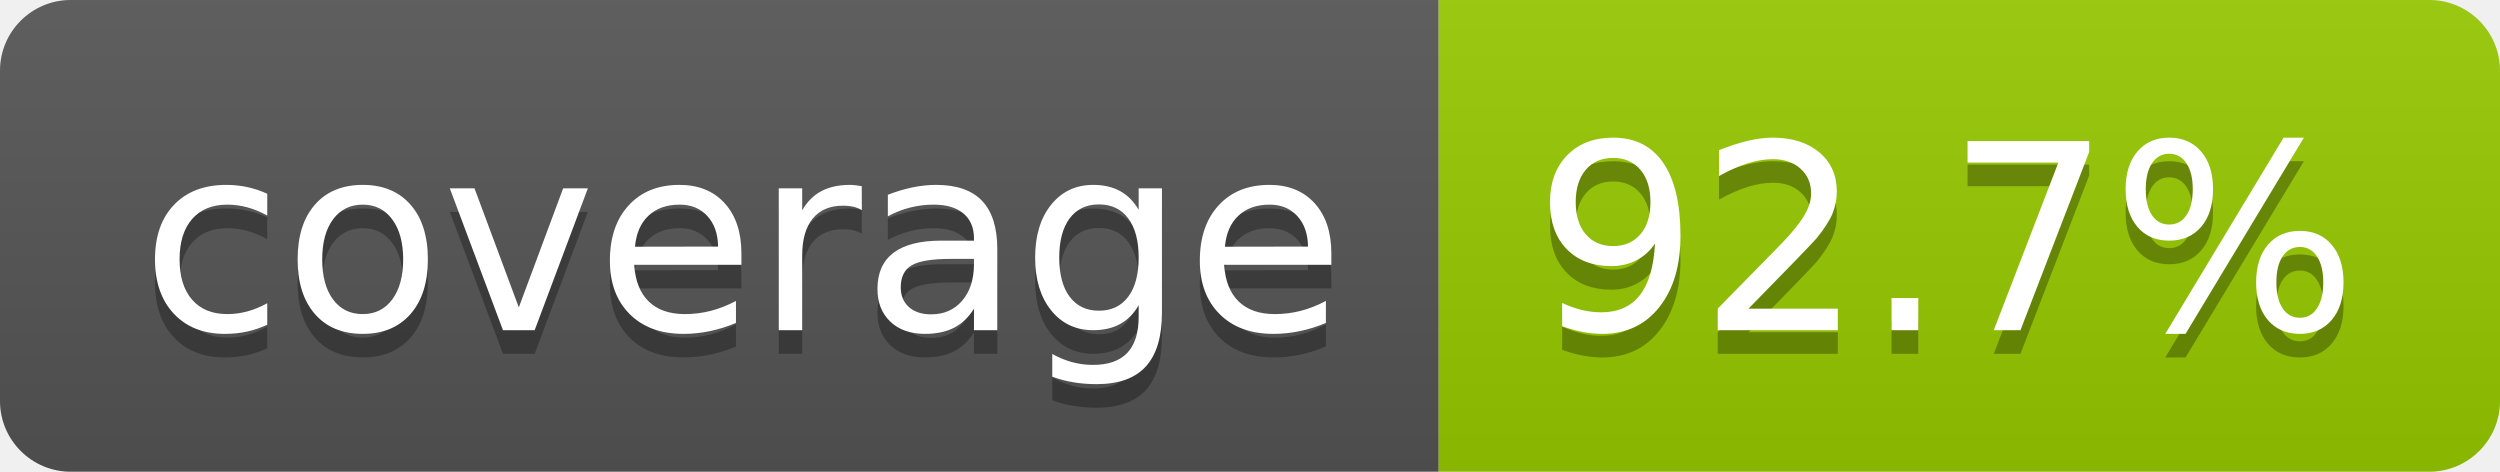
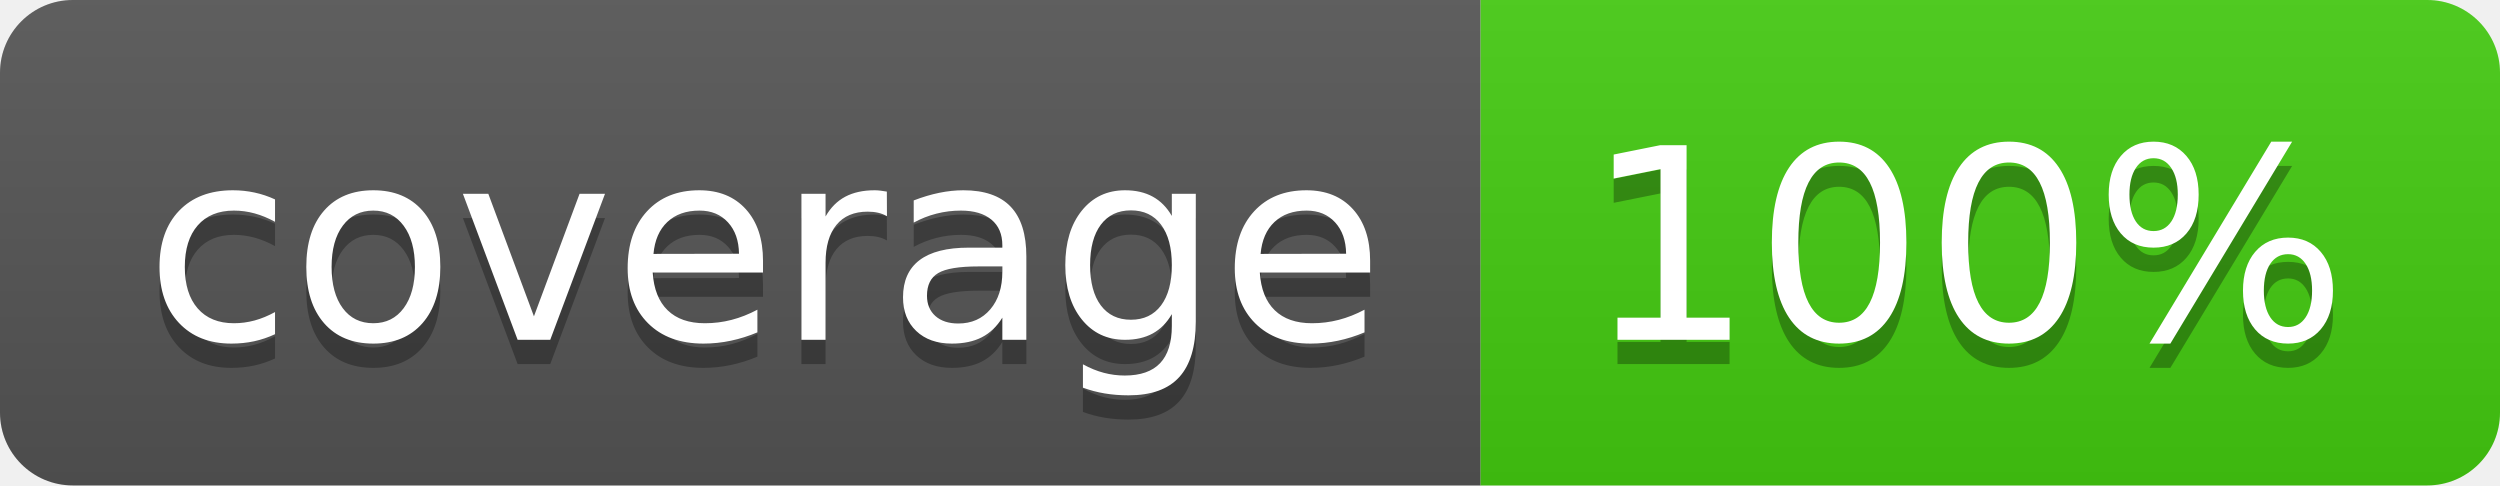
- <svg xmlns="http://www.w3.org/2000/svg" width="106" height="20" role="img" aria-label="coverage: 92.7%">
+ <svg xmlns="http://www.w3.org/2000/svg" width="103" height="20" role="img" aria-label="coverage: 100%">
  <linearGradient id="s" x2="0" y2="100%">
    <stop offset="0" stop-color="#bbb" stop-opacity=".1" />
    <stop offset="1" stop-opacity=".1" />
  </linearGradient>
  <clipPath id="r">
-     <rect width="106" height="20" rx="3" fill="#fff" />
+     <rect width="103" height="20" rx="3" fill="#fff" />
  </clipPath>
  <g clip-path="url(#r)">
    <rect width="61" height="20" fill="#555" />
-     <rect x="61" width="45" height="20" fill="#97ca00" />
-     <rect width="106" height="20" fill="url(#s)" />
+     <rect x="61" width="42" height="20" fill="#4c1" />
+     <rect width="103" height="20" fill="url(#s)" />
  </g>
  <g fill="#fff" text-anchor="middle" font-family="Verdana,Geneva,DejaVu Sans,sans-serif" text-rendering="geometricPrecision" font-size="110">
    <text aria-hidden="true" x="315" y="150" fill="#010101" fill-opacity=".3" transform="scale(.1)" textLength="510">coverage</text>
    <text x="315" y="140" transform="scale(.1)" fill="#fff" textLength="510">coverage</text>
-     <text aria-hidden="true" x="825" y="150" fill="#010101" fill-opacity=".3" transform="scale(.1)" textLength="350">92.7%</text>
-     <text x="825" y="140" transform="scale(.1)" fill="#fff" textLength="350">92.7%</text>
+     <text aria-hidden="true" x="810" y="150" fill="#010101" fill-opacity=".3" transform="scale(.1)" textLength="315">100%</text>
+     <text x="810" y="140" transform="scale(.1)" fill="#fff" textLength="315">100%</text>
  </g>
</svg>
